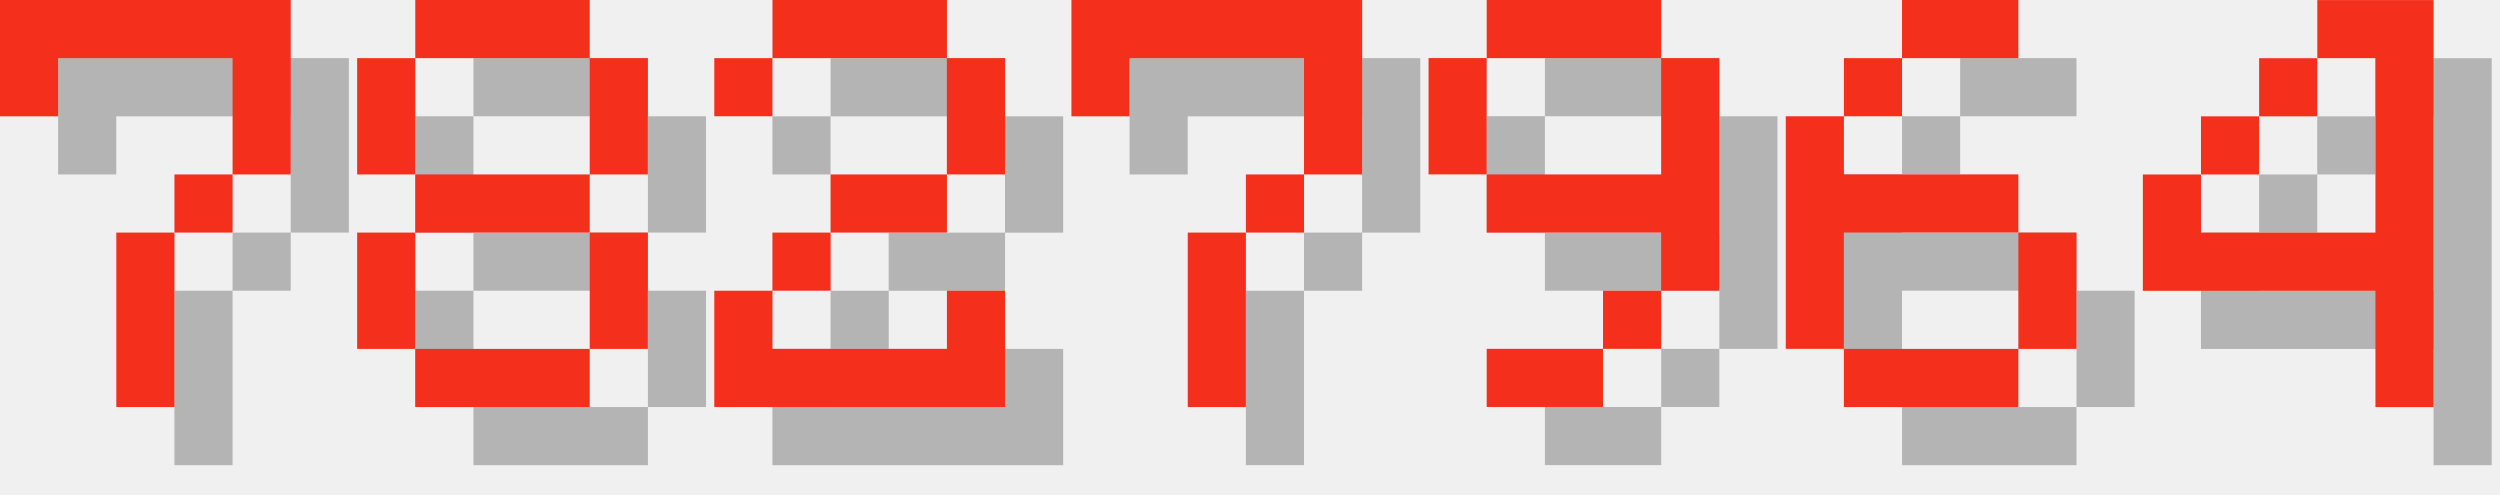
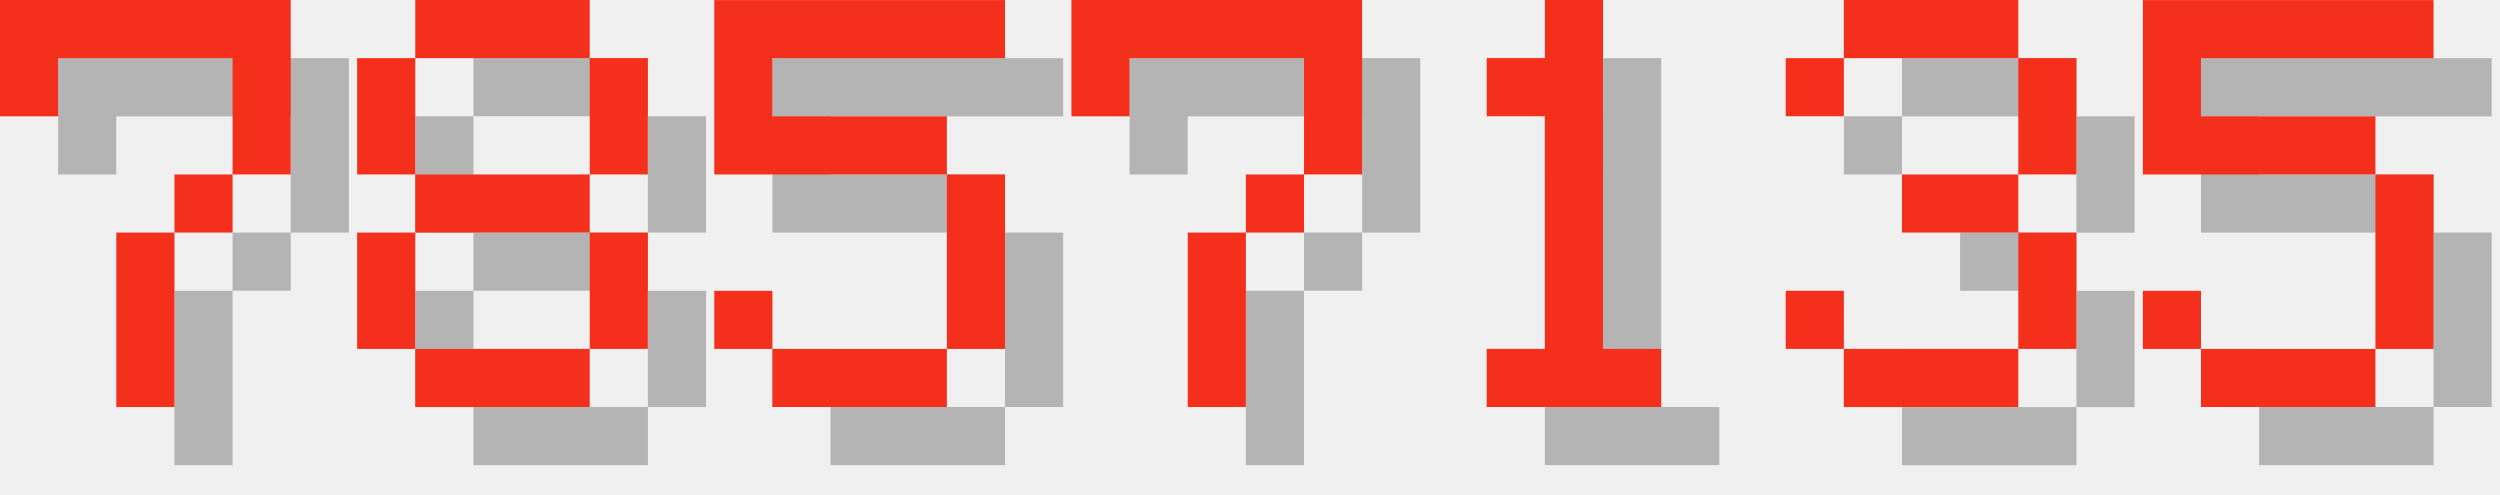
<svg xmlns="http://www.w3.org/2000/svg" version="1.1" width="182.0" height="36">
  <style>
        .text-foreground {
            fill: #F4301C;
        }
        .text-shadow {
            fill: #000000;
            fill-opacity: 0.25;
        }
    </style>
  <g class="digit" id="digit_7" transform="translate(0.0, 0), scale(4)">
    <path id="digit_7_shadow" class="text-shadow" d="m1.058 1.058 2e-6 2.117h1.058v-1.058h3.175v1.058l2e-7 1.058h-1.058v1.058h-1.058l4e-7 3.175 1.058 1e-7v-3.175h1.058v-1.058h1.058l5e-7 -1.058v-2.117z" fill-opacity=".5" style="paint-order:stroke fill markers" />
    <path id="digit_7_fg" class="text-foreground" d="m0 0 2e-6 2.117h1.058v-1.058h3.175v1.058l2e-7 1.058h-1.058v1.058h-1.058l4e-7 3.175 1.058 1e-7v-3.175h1.058v-1.058h1.058l5e-7 -1.058v-2.117z" fill="#fff" style="paint-order:stroke fill markers" />
  </g>
  <g class="digit" id="digit_8" transform="translate(26.0, 0), scale(4)">
    <path id="digit_8_shadow" class="text-shadow" d="m2.117 1.058v1.058h3.175v-1.058h-3.175zm3.175 1.058v2.117h1.058v-2.117h-1.058zm0 2.117h-3.175v1.058h3.175v-1.058zm0 1.058v2.117h1.058v-2.117h-1.058zm0 2.117h-3.175v1.058h3.175v-1.058zm-3.175 0v-2.117h-1.058v2.117h1.058zm0-3.175v-2.117h-1.058v2.117h1.058z" fill-opacity=".5" style="paint-order:stroke fill markers" />
    <path id="digit_8_fg" class="text-foreground" d="m1.058 0v1.058h3.175v-1.058h-3.175zm3.175 1.058v2.117h1.058v-2.117h-1.058zm0 2.117h-3.175v1.058h3.175v-1.058zm0 1.058v2.117h1.058v-2.117h-1.058zm0 2.117h-3.175v1.058h3.175v-1.058zm-3.175 0v-2.117h-1.058v2.117h1.058zm0-3.175v-2.117h-1.058v2.117h1.058z" fill="#fff" style="paint-order:stroke fill markers" />
  </g>
-   <g class="digit" id="digit_2" transform="translate(52.0, 0), scale(4)">
-     <path id="digit_2_shadow" class="text-shadow" d="m1.058 2.117v1.058h1.058v-1.058h3.175v2.117h-2.117v1.058h-1.058v1.058h-1.058v2.117h5.292v-2.117h-1.058v1.058h-3.175v-1.058h1.058v-1.058h2.117v-1.058h1.058v-2.117h-1.058v-1.058h-3.175v1.058h-1.058z" fill-opacity=".5" style="paint-order:stroke fill markers" />
-     <path id="digit_2_fg" class="text-foreground" d="m0 1.058v1.058h1.058v-1.058h3.175v2.117h-2.117v1.058h-1.058v1.058h-1.058v2.117h5.292v-2.117h-1.058v1.058h-3.175v-1.058h1.058v-1.058h2.117v-1.058h1.058v-2.117h-1.058v-1.058h-3.175v1.058h-1.058z" fill="#fff" style="paint-order:stroke fill markers" />
+   <g class="digit" id="digit_5" transform="translate(52.0, 0), scale(4)">
+     <path id="digit_5_shadow" class="text-shadow" d="m1.058 1.058v3.175h4.233v3.175h-3.175v-1.058h-1.058v1.058h1.058v1.058h3.175v-1.058h1.058v-3.175h-1.058v-1.058h-3.175v-1.058h4.233v-1.058h-5.292z" fill-opacity=".5" style="paint-order:stroke fill markers" />
+     <path id="digit_5_fg" class="text-foreground" d="m0 0v3.175h4.233v3.175h-3.175v-1.058h-1.058v1.058h1.058v1.058h3.175v-1.058h1.058v-3.175h-1.058v-1.058h-3.175v-1.058h4.233v-1.058h-5.292z" fill="#fff" style="paint-order:stroke fill markers" />
  </g>
  <g class="digit" id="digit_7" transform="translate(78.0, 0), scale(4)">
    <path id="digit_7_shadow" class="text-shadow" d="m1.058 1.058 2e-6 2.117h1.058v-1.058h3.175v1.058l2e-7 1.058h-1.058v1.058h-1.058l4e-7 3.175 1.058 1e-7v-3.175h1.058v-1.058h1.058l5e-7 -1.058v-2.117z" fill-opacity=".5" style="paint-order:stroke fill markers" />
    <path id="digit_7_fg" class="text-foreground" d="m0 0 2e-6 2.117h1.058v-1.058h3.175v1.058l2e-7 1.058h-1.058v1.058h-1.058l4e-7 3.175 1.058 1e-7v-3.175h1.058v-1.058h1.058l5e-7 -1.058v-2.117z" fill="#fff" style="paint-order:stroke fill markers" />
  </g>
-   <g class="digit" id="digit_9" transform="translate(104.0, 0), scale(4)">
-     <path id="digit_9_shadow" class="text-shadow" d="m2.117 1.058v1.058h3.175v-1.058h-3.175zm3.175 1.058v2.117h-3.175v1.058h3.175v1.058h1.058v-4.233h-1.058zm0 4.233h-1.058v1.058h1.058v-1.058zm-1.058 1.058h-2.117v1.058h2.117v-1.058zm-2.117-3.175v-2.117h-1.058v2.117h1.058z" fill-opacity=".5" style="paint-order:stroke fill markers" />
-     <path id="digit_9_fg" class="text-foreground" d="m1.058 0v1.058h3.175v-1.058h-3.175zm3.175 1.058v2.117h-3.175v1.058h3.175v1.058h1.058v-4.233h-1.058zm0 4.233h-1.058v1.058h1.058v-1.058zm-1.058 1.058h-2.117v1.058h2.117v-1.058zm-2.117-3.175v-2.117h-1.058v2.117h1.058z" fill="#fff" style="paint-order:stroke fill markers" />
+   <g class="digit" id="digit_1" transform="translate(104.0, 0), scale(4)">
+     <path id="digit_1_shadow" class="text-shadow" d="m2.117 2.117v1.058h1.058v4.233h-1.058v1.058h3.175v-1.058h-1.058v-6.35h-1.058v1.058h-1.058z" fill-opacity=".5" style="paint-order:stroke fill markers" />
+     <path id="digit_1_fg" class="text-foreground" d="m1.058 1.058v1.058h1.058v4.233h-1.058v1.058h3.175v-1.058h-1.058v-6.35h-1.058v1.058h-1.058z" fill="#fff" style="paint-order:stroke fill markers" />
  </g>
-   <g class="digit" id="digit_6" transform="translate(130.0, 0), scale(4)">
-     <path id="digit_6_shadow" class="text-shadow" d="m3.175 1.058v1.058h2.117v-1.058h-2.117zm0 1.058h-1.058v1.058h1.058v-1.058zm-1.058 1.058h-1.058v4.233h1.058v-2.117h3.175v-1.058h-3.175v-1.058zm3.175 2.117v2.117h1.058v-2.117h-1.058zm0 2.117h-3.175v1.058h3.175v-1.058z" fill-opacity=".5" style="paint-order:stroke fill markers" />
-     <path id="digit_6_fg" class="text-foreground" d="m2.117 0v1.058h2.117v-1.058h-2.117zm0 1.058h-1.058v1.058h1.058v-1.058zm-1.058 1.058h-1.058v4.233h1.058v-2.117h3.175v-1.058h-3.175v-1.058zm3.175 2.117v2.117h1.058v-2.117h-1.058zm0 2.117h-3.175v1.058h3.175v-1.058z" fill="#fff" style="paint-order:stroke fill markers" />
+   <g class="digit" id="digit_3" transform="translate(130.0, 0), scale(4)">
+     <path id="digit_3_shadow" class="text-shadow" d="m1.058 2.117v1.058h1.058v-1.058h3.175v2.117h-2.117v1.058h2.117v2.117h-3.175v-1.058h-1.058v1.058h1.058v1.058h3.175v-1.058h1.058v-2.117h-1.058v-1.058h1.058v-2.117h-1.058v-1.058h-3.175v1.058h-1.058z" fill-opacity=".5" style="paint-order:stroke fill markers" />
+     <path id="digit_3_fg" class="text-foreground" d="m0 1.058v1.058h1.058v-1.058h3.175v2.117h-2.117v1.058h2.117v2.117h-3.175v-1.058h-1.058v1.058h1.058v1.058h3.175v-1.058h1.058v-2.117h-1.058v-1.058h1.058v-2.117h-1.058v-1.058h-3.175v1.058h-1.058z" fill="#fff" style="paint-order:stroke fill markers" />
  </g>
-   <g class="digit" id="digit_4" transform="translate(156.0, 0), scale(4)">
-     <path id="digit_4_shadow" class="text-shadow" d="m4.233 1.058v1.058h1.058v3.175h-3.175v-1.058h-1.058v2.117h4.233v2.117h1.058v-7.408h-2.117zm-2.117 3.175h1.058v-1.058h-1.058v1.058zm1.058-1.058h1.058v-1.058h-1.058v1.058z" fill-opacity=".5" style="paint-order:stroke fill markers" />
-     <path id="digit_4_fg" class="text-foreground" d="m3.175 0v1.058h1.058v3.175h-3.175v-1.058h-1.058v2.117h4.233v2.117h1.058v-7.408h-2.117zm-2.117 3.175h1.058v-1.058h-1.058v1.058zm1.058-1.058h1.058v-1.058h-1.058v1.058z" fill="#fff" style="paint-order:stroke fill markers" />
+   <g class="digit" id="digit_5" transform="translate(156.0, 0), scale(4)">
+     <path id="digit_5_shadow" class="text-shadow" d="m1.058 1.058v3.175h4.233v3.175h-3.175v-1.058h-1.058v1.058h1.058v1.058h3.175v-1.058h1.058v-3.175h-1.058v-1.058h-3.175v-1.058h4.233v-1.058h-5.292z" fill-opacity=".5" style="paint-order:stroke fill markers" />
+     <path id="digit_5_fg" class="text-foreground" d="m0 0v3.175h4.233v3.175h-3.175v-1.058h-1.058v1.058h1.058v1.058h3.175v-1.058h1.058v-3.175h-1.058v-1.058h-3.175v-1.058h4.233v-1.058h-5.292z" fill="#fff" style="paint-order:stroke fill markers" />
  </g>
</svg>
